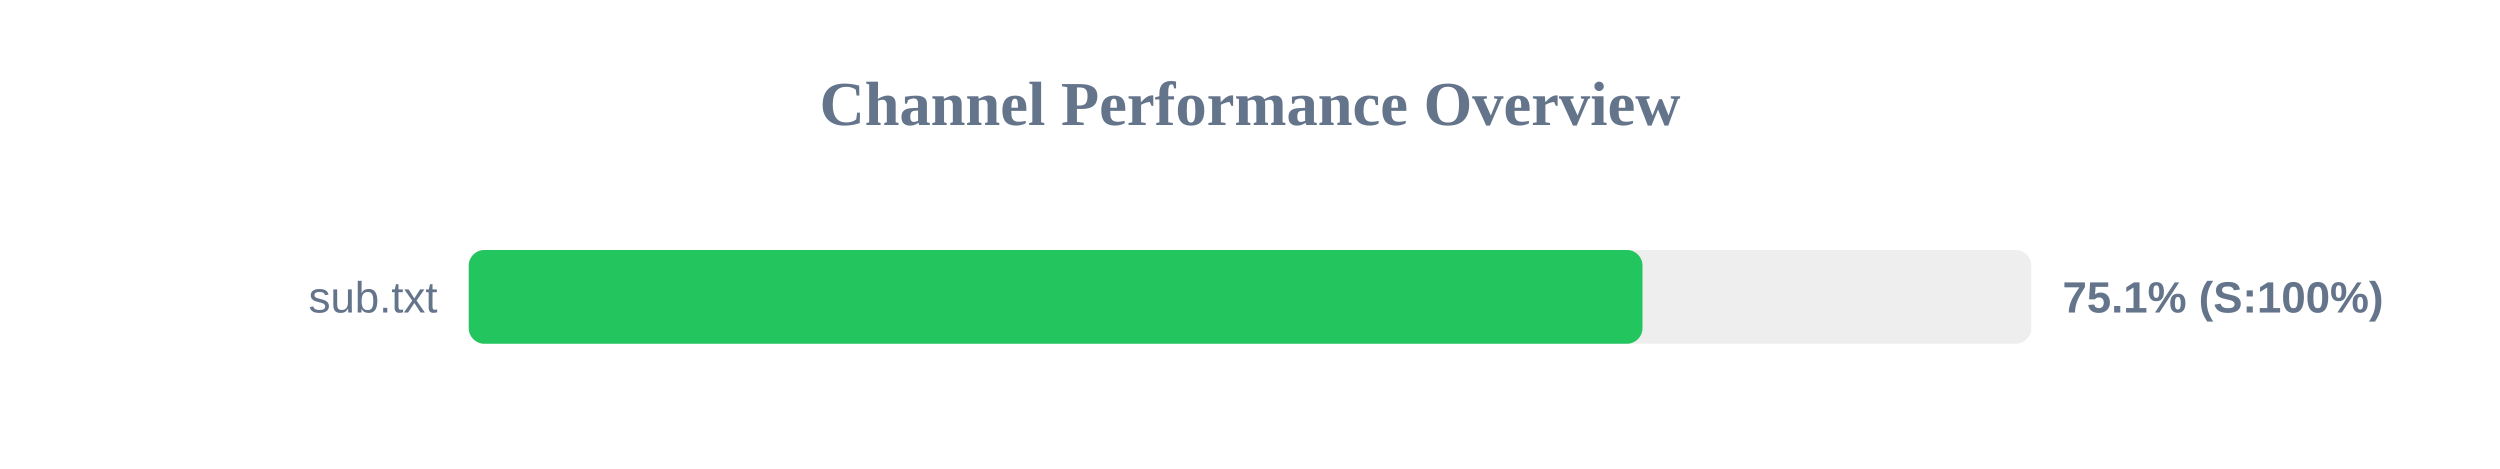
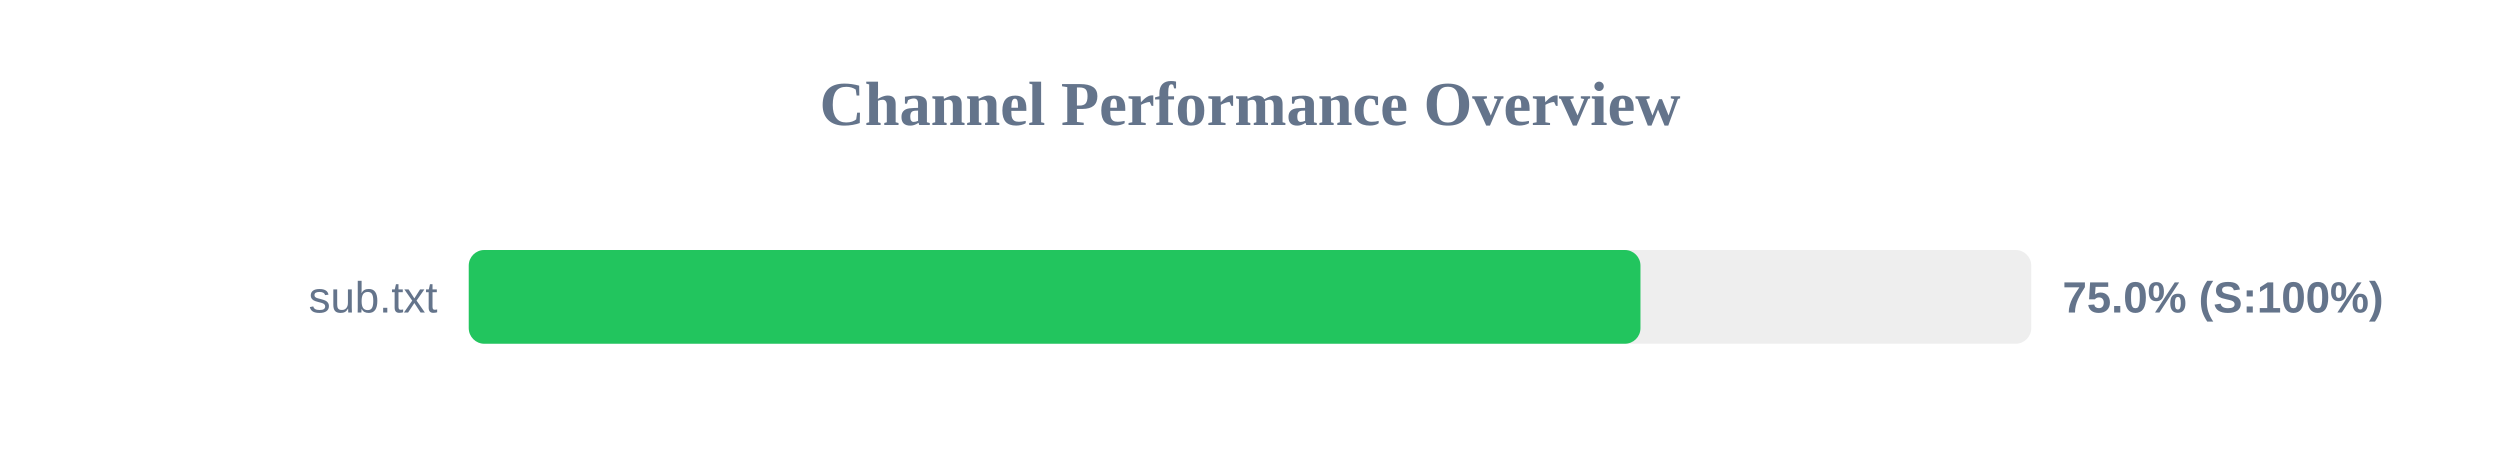
<svg xmlns="http://www.w3.org/2000/svg" width="800" height="150" version="1.1">
  <style>
        .row { font: 14px Arial; fill: #64748b; }
        .score { font: bold 14px Arial; fill: #64748b; }
    </style>
  <text x="400" y="40" text-anchor="middle" font-size="20px" font-weight="bold" fill="#64748b">Channel Performance Overview</text>
  <rect x="150" y="80" width="500" height="30" fill="#eee" rx="5" />
-   <rect x="150" y="80" width="375.6" height="30" fill="#22c55e" rx="5" />
+   <rect x="150" y="80" width="374.95" height="30" fill="#22c55e" rx="5" />
  <text x="140" y="100" text-anchor="end" class="row">sub.txt</text>
-   <text x="660" y="100" text-anchor="start" class="score">75.1% (S:100%)</text>
+   <text x="660" y="100" text-anchor="start" class="score">75.0% (S:100%)</text>
</svg>
